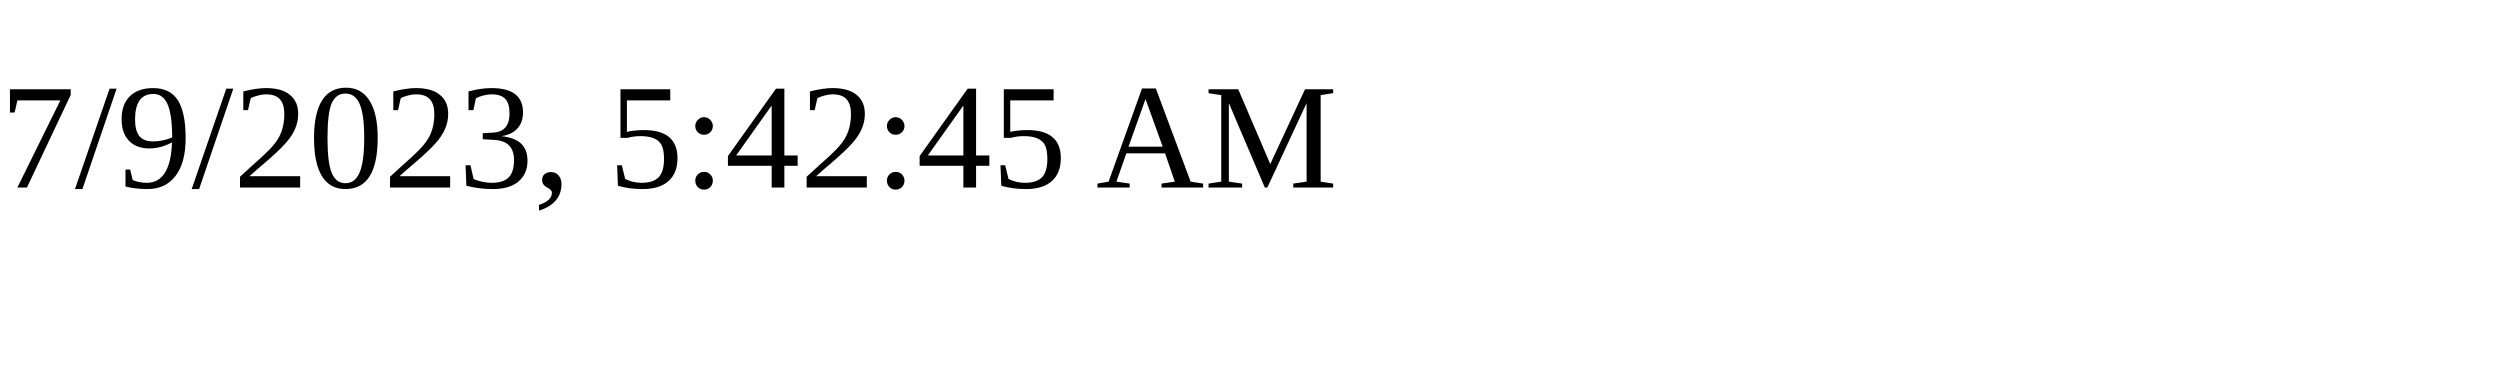
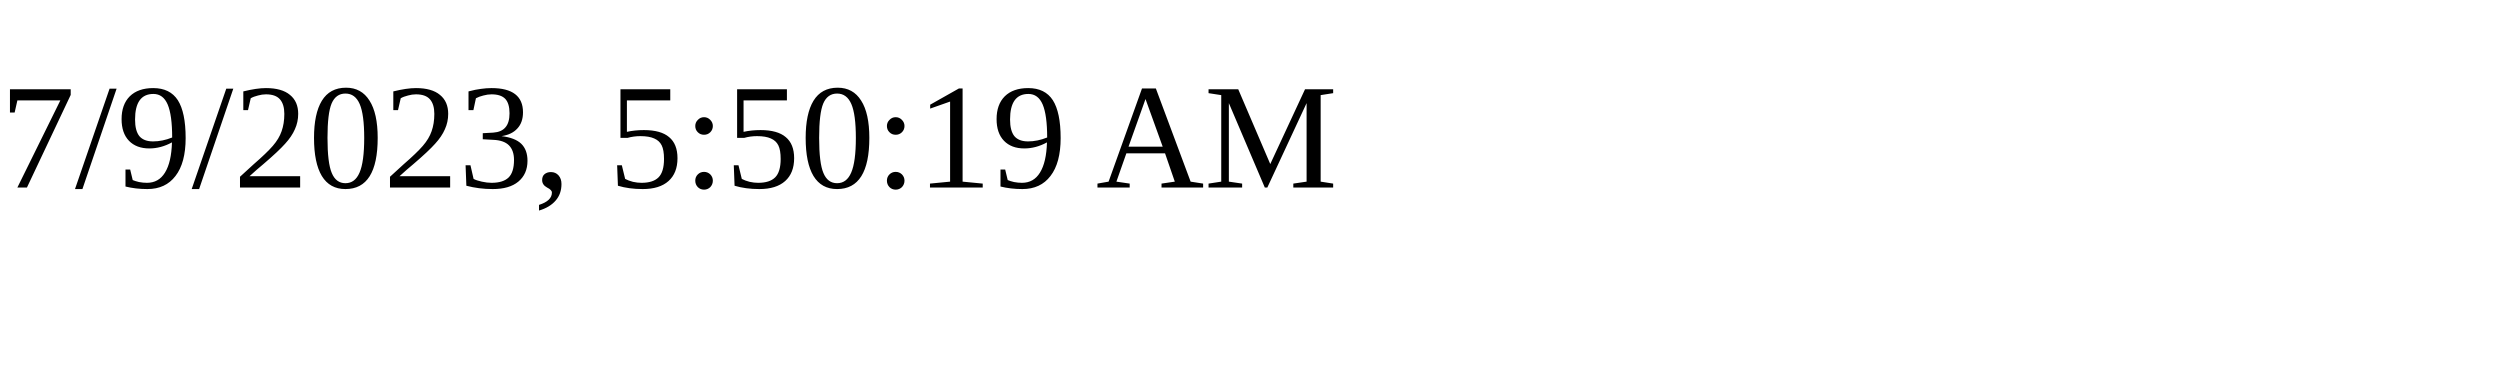
<svg xmlns="http://www.w3.org/2000/svg" height="30" width="200">
-   <text x="0" y="15">7/9/2023, 5:42:45 AM</text>
+   <text x="0" y="15">7/9/2023, 5:50:19 AM</text>
</svg>
